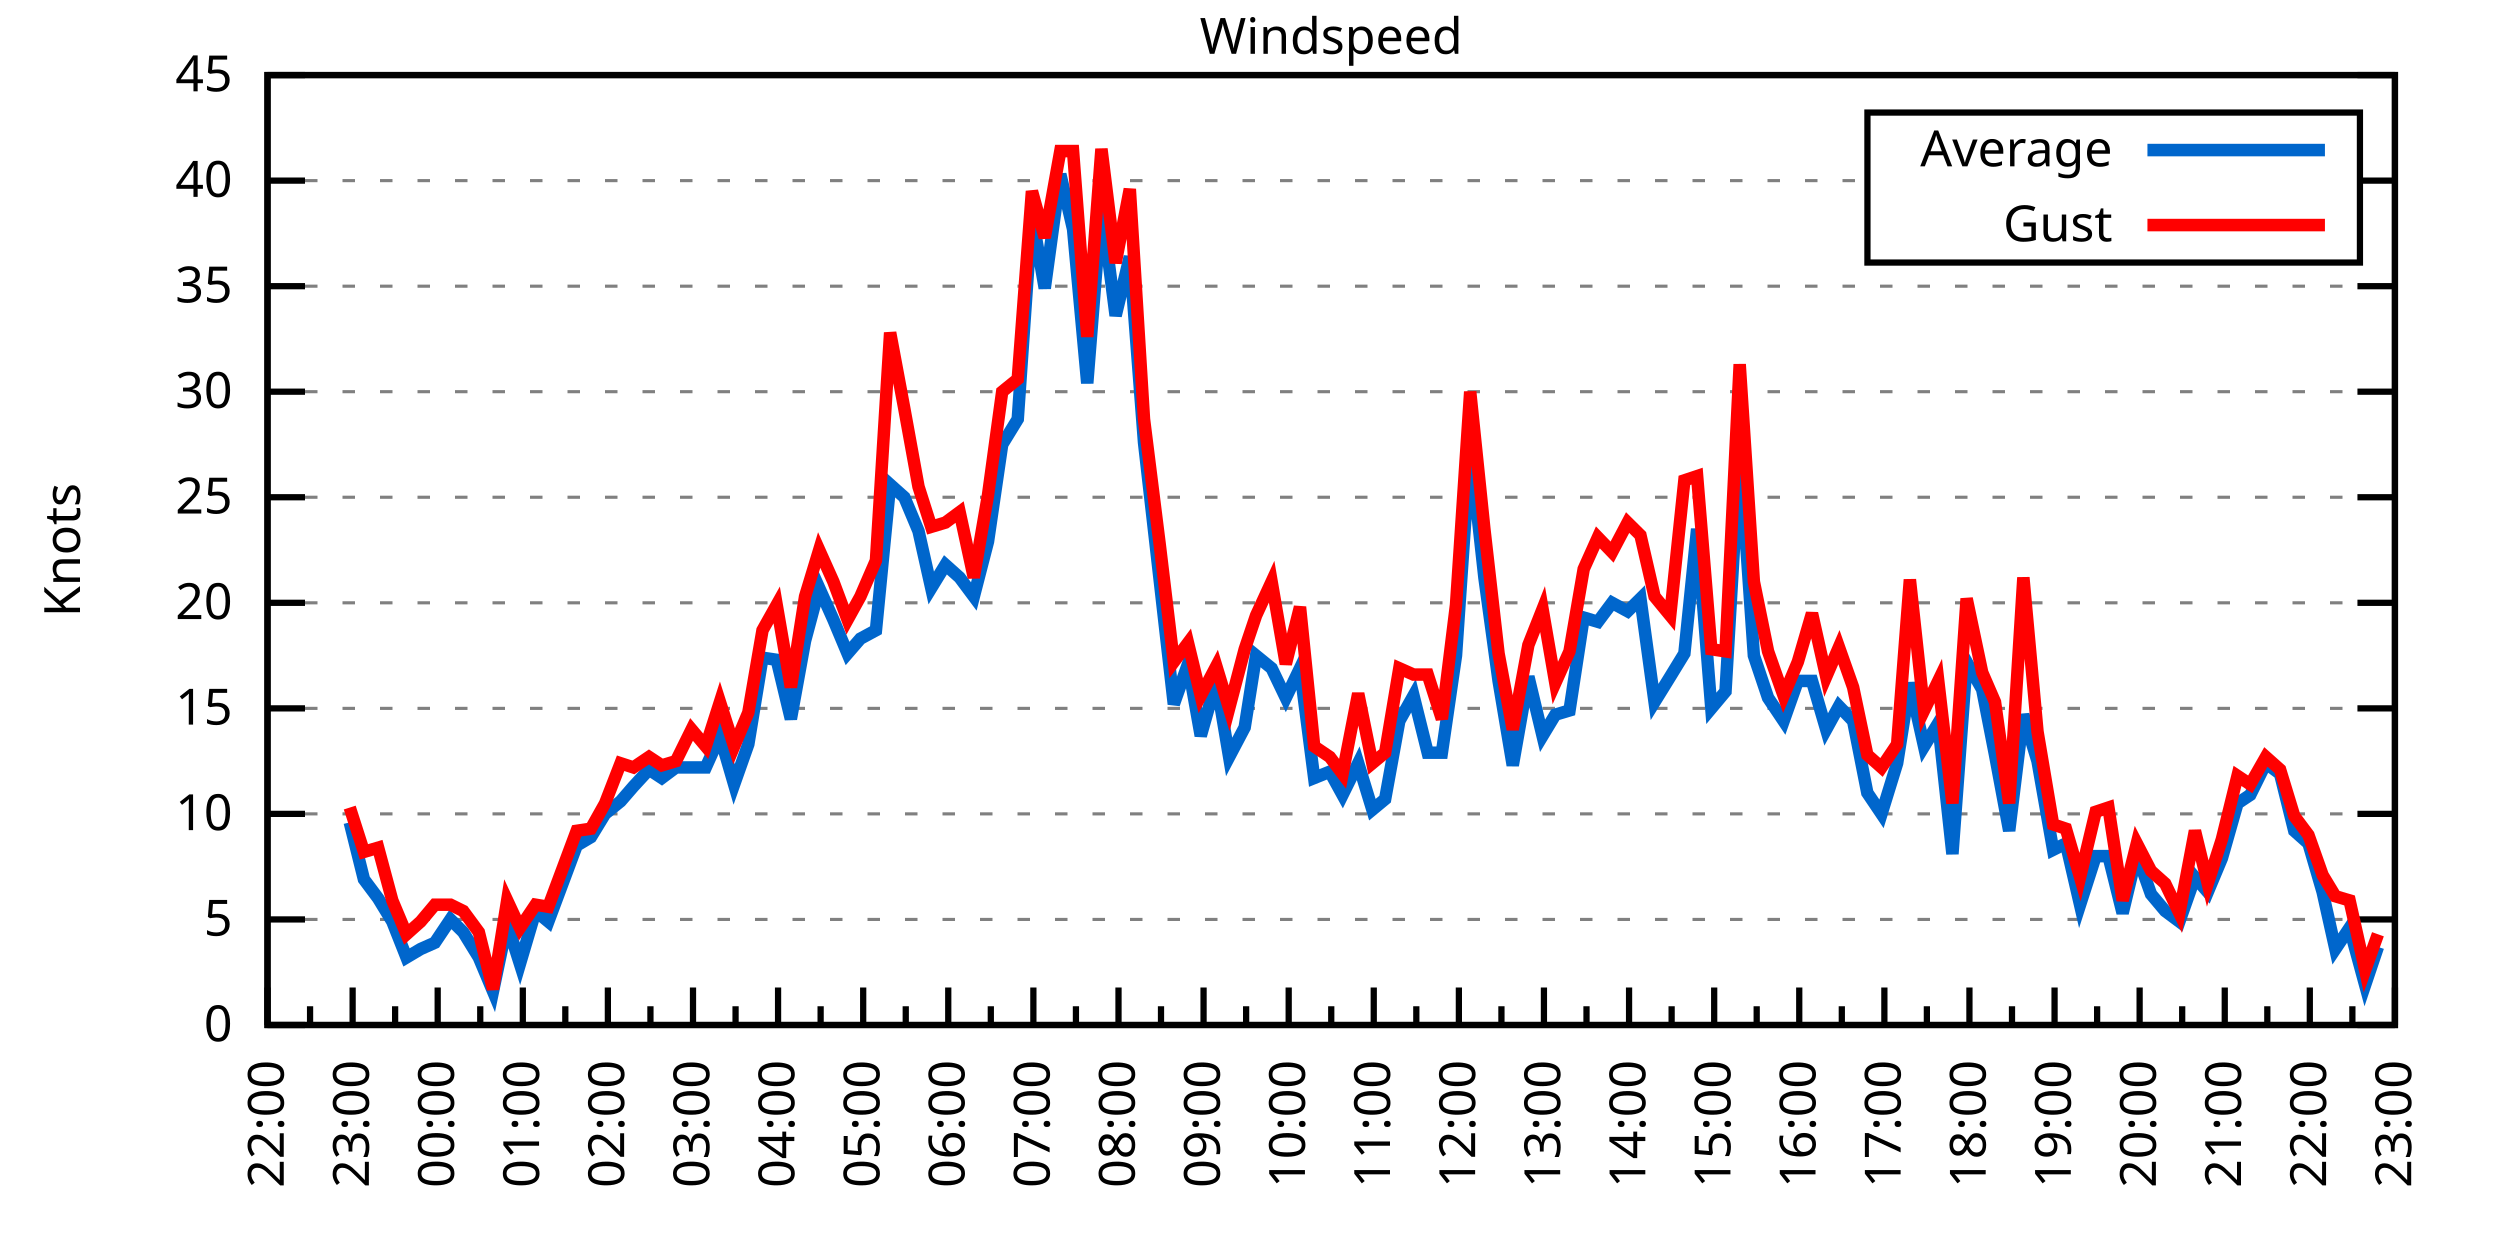
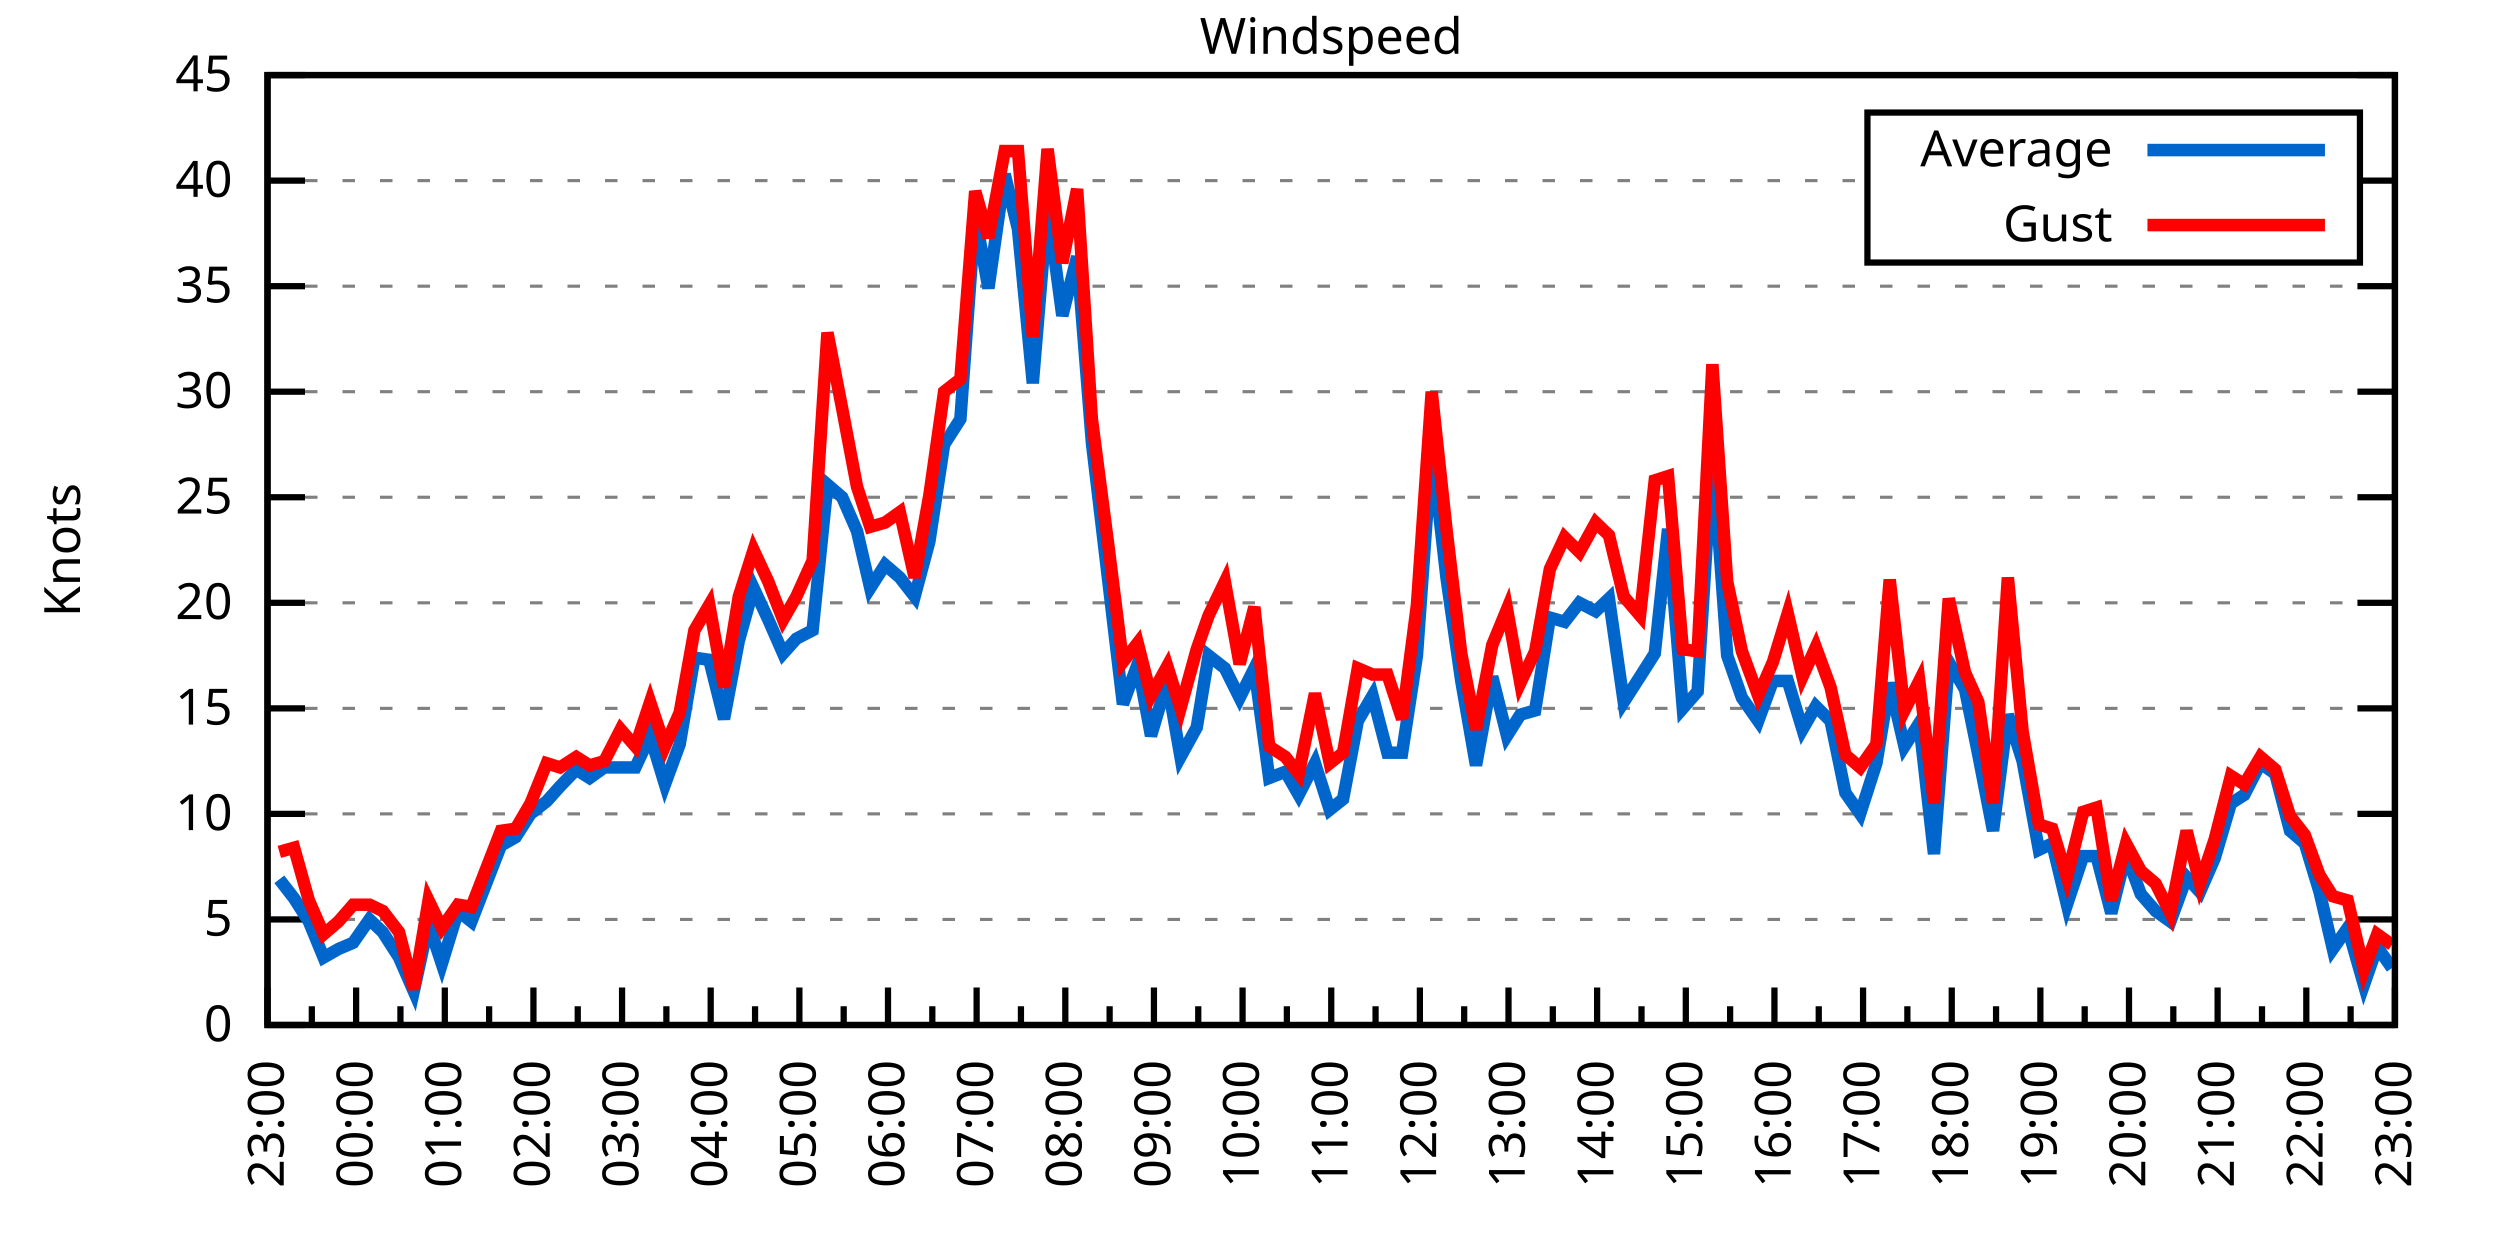
<svg xmlns="http://www.w3.org/2000/svg" xmlns:xlink="http://www.w3.org/1999/xlink" width="400" height="200" viewBox="0 0 400 200">
  <g id="gnuplot_canvas">
    <rect x="0" y="0" width="400" height="200" fill="none" />
    <defs>
      <circle id="gpDot" r="0.5" stroke-width="0.5" stroke="currentColor" />
      <path id="gpPt0" stroke-width="0.333" stroke="currentColor" d="M-1,0 h2 M0,-1 v2" />
      <path id="gpPt1" stroke-width="0.333" stroke="currentColor" d="M-1,-1 L1,1 M1,-1 L-1,1" />
      <path id="gpPt2" stroke-width="0.333" stroke="currentColor" d="M-1,0 L1,0 M0,-1 L0,1 M-1,-1 L1,1 M-1,1 L1,-1" />
      <rect id="gpPt3" stroke-width="0.333" stroke="currentColor" x="-1" y="-1" width="2" height="2" />
      <rect id="gpPt4" stroke-width="0.333" stroke="currentColor" fill="currentColor" x="-1" y="-1" width="2" height="2" />
      <circle id="gpPt5" stroke-width="0.333" stroke="currentColor" cx="0" cy="0" r="1" />
      <use xlink:href="#gpPt5" id="gpPt6" fill="currentColor" stroke="none" />
      <path id="gpPt7" stroke-width="0.333" stroke="currentColor" d="M0,-1.33 L-1.33,0.67 L1.33,0.67 z" />
      <use xlink:href="#gpPt7" id="gpPt8" fill="currentColor" stroke="none" />
      <use xlink:href="#gpPt7" id="gpPt9" stroke="currentColor" transform="rotate(180)" />
      <use xlink:href="#gpPt9" id="gpPt10" fill="currentColor" stroke="none" />
      <use xlink:href="#gpPt3" id="gpPt11" stroke="currentColor" transform="rotate(45)" />
      <use xlink:href="#gpPt11" id="gpPt12" fill="currentColor" stroke="none" />
      <path id="gpPt13" stroke-width="0.333" stroke="currentColor" d="M0,1.330 L1.265,0.411 L0.782,-1.067 L-0.782,-1.076 L-1.265,0.411 z" />
      <use xlink:href="#gpPt13" id="gpPt14" fill="currentColor" stroke="none" />
      <filter id="textbox" filterUnits="objectBoundingBox" x="0" y="0" height="1" width="1">
        <feFlood flood-color="white" flood-opacity="1" result="bgnd" />
        <feComposite in="SourceGraphic" in2="bgnd" operator="atop" />
      </filter>
      <filter id="greybox" filterUnits="objectBoundingBox" x="0" y="0" height="1" width="1">
        <feFlood flood-color="lightgrey" flood-opacity="1" result="grey" />
        <feComposite in="SourceGraphic" in2="grey" operator="atop" />
      </filter>
    </defs>
    <g fill="none" color="white" stroke="currentColor" stroke-width="1.00" stroke-linecap="butt" stroke-linejoin="miter">
</g>
    <g fill="none" color="black" stroke="currentColor" stroke-width="1.00" stroke-linecap="butt" stroke-linejoin="miter">
      <g stroke="none" shape-rendering="crispEdges">
        <polygon fill="rgb(255, 255, 255)" points="42.80,164.00 383.18,164.00 383.18,12.02 42.80,12.02 " />
      </g>
    </g>
    <g fill="none" color="black" stroke="currentColor" stroke-width="1.00" stroke-linecap="butt" stroke-linejoin="miter">
</g>
    <g fill="none" color="black" stroke="black" stroke-width="0.50" stroke-linecap="butt" stroke-linejoin="miter">
</g>
    <g fill="none" color="gray" stroke="currentColor" stroke-width="0.50" stroke-linecap="butt" stroke-linejoin="miter">
      <path stroke="gray" stroke-dasharray="2,4" class="gridline" d="M42.80,164.00 L383.19,164.00  " />
    </g>
    <g fill="none" color="gray" stroke="gray" stroke-width="1.00" stroke-linecap="butt" stroke-linejoin="miter">
</g>
    <g fill="none" color="black" stroke="currentColor" stroke-width="1.00" stroke-linecap="butt" stroke-linejoin="miter">
      <path stroke="black" d="M42.80,164.00 L48.80,164.00 M383.19,164.00 L377.19,164.00  " />
      <g transform="translate(37.20,166.60)" stroke="none" fill="black" font-family="Sans" font-size="8.00" text-anchor="end">
        <text>
          <tspan font-family="Sans"> 0</tspan>
        </text>
      </g>
    </g>
    <g fill="none" color="black" stroke="currentColor" stroke-width="1.00" stroke-linecap="butt" stroke-linejoin="miter">
</g>
    <g fill="none" color="black" stroke="black" stroke-width="0.50" stroke-linecap="butt" stroke-linejoin="miter">
</g>
    <g fill="none" color="gray" stroke="currentColor" stroke-width="0.50" stroke-linecap="butt" stroke-linejoin="miter">
      <path stroke="gray" stroke-dasharray="2,4" class="gridline" d="M42.80,147.11 L383.19,147.11  " />
    </g>
    <g fill="none" color="gray" stroke="gray" stroke-width="1.00" stroke-linecap="butt" stroke-linejoin="miter">
</g>
    <g fill="none" color="black" stroke="currentColor" stroke-width="1.00" stroke-linecap="butt" stroke-linejoin="miter">
      <path stroke="black" d="M42.80,147.11 L48.80,147.11 M383.19,147.11 L377.19,147.11  " />
      <g transform="translate(37.20,149.71)" stroke="none" fill="black" font-family="Sans" font-size="8.00" text-anchor="end">
        <text>
          <tspan font-family="Sans"> 5</tspan>
        </text>
      </g>
    </g>
    <g fill="none" color="black" stroke="currentColor" stroke-width="1.00" stroke-linecap="butt" stroke-linejoin="miter">
</g>
    <g fill="none" color="black" stroke="black" stroke-width="0.50" stroke-linecap="butt" stroke-linejoin="miter">
</g>
    <g fill="none" color="gray" stroke="currentColor" stroke-width="0.50" stroke-linecap="butt" stroke-linejoin="miter">
      <path stroke="gray" stroke-dasharray="2,4" class="gridline" d="M42.80,130.22 L383.19,130.22  " />
    </g>
    <g fill="none" color="gray" stroke="gray" stroke-width="1.00" stroke-linecap="butt" stroke-linejoin="miter">
</g>
    <g fill="none" color="black" stroke="currentColor" stroke-width="1.00" stroke-linecap="butt" stroke-linejoin="miter">
      <path stroke="black" d="M42.80,130.22 L48.80,130.22 M383.19,130.22 L377.19,130.22  " />
      <g transform="translate(37.20,132.82)" stroke="none" fill="black" font-family="Sans" font-size="8.00" text-anchor="end">
        <text>
          <tspan font-family="Sans"> 10</tspan>
        </text>
      </g>
    </g>
    <g fill="none" color="black" stroke="currentColor" stroke-width="1.00" stroke-linecap="butt" stroke-linejoin="miter">
</g>
    <g fill="none" color="black" stroke="black" stroke-width="0.50" stroke-linecap="butt" stroke-linejoin="miter">
</g>
    <g fill="none" color="gray" stroke="currentColor" stroke-width="0.50" stroke-linecap="butt" stroke-linejoin="miter">
      <path stroke="gray" stroke-dasharray="2,4" class="gridline" d="M42.80,113.34 L383.19,113.34  " />
    </g>
    <g fill="none" color="gray" stroke="gray" stroke-width="1.00" stroke-linecap="butt" stroke-linejoin="miter">
</g>
    <g fill="none" color="black" stroke="currentColor" stroke-width="1.00" stroke-linecap="butt" stroke-linejoin="miter">
      <path stroke="black" d="M42.80,113.34 L48.80,113.34 M383.19,113.34 L377.19,113.34  " />
      <g transform="translate(37.20,115.94)" stroke="none" fill="black" font-family="Sans" font-size="8.00" text-anchor="end">
        <text>
          <tspan font-family="Sans"> 15</tspan>
        </text>
      </g>
    </g>
    <g fill="none" color="black" stroke="currentColor" stroke-width="1.00" stroke-linecap="butt" stroke-linejoin="miter">
</g>
    <g fill="none" color="black" stroke="black" stroke-width="0.50" stroke-linecap="butt" stroke-linejoin="miter">
</g>
    <g fill="none" color="gray" stroke="currentColor" stroke-width="0.50" stroke-linecap="butt" stroke-linejoin="miter">
      <path stroke="gray" stroke-dasharray="2,4" class="gridline" d="M42.80,96.45 L383.19,96.45  " />
    </g>
    <g fill="none" color="gray" stroke="gray" stroke-width="1.00" stroke-linecap="butt" stroke-linejoin="miter">
</g>
    <g fill="none" color="black" stroke="currentColor" stroke-width="1.00" stroke-linecap="butt" stroke-linejoin="miter">
      <path stroke="black" d="M42.80,96.45 L48.80,96.45 M383.19,96.45 L377.19,96.45  " />
      <g transform="translate(37.20,99.05)" stroke="none" fill="black" font-family="Sans" font-size="8.00" text-anchor="end">
        <text>
          <tspan font-family="Sans"> 20</tspan>
        </text>
      </g>
    </g>
    <g fill="none" color="black" stroke="currentColor" stroke-width="1.00" stroke-linecap="butt" stroke-linejoin="miter">
</g>
    <g fill="none" color="black" stroke="black" stroke-width="0.50" stroke-linecap="butt" stroke-linejoin="miter">
</g>
    <g fill="none" color="gray" stroke="currentColor" stroke-width="0.50" stroke-linecap="butt" stroke-linejoin="miter">
      <path stroke="gray" stroke-dasharray="2,4" class="gridline" d="M42.80,79.56 L383.19,79.56  " />
    </g>
    <g fill="none" color="gray" stroke="gray" stroke-width="1.00" stroke-linecap="butt" stroke-linejoin="miter">
</g>
    <g fill="none" color="black" stroke="currentColor" stroke-width="1.00" stroke-linecap="butt" stroke-linejoin="miter">
      <path stroke="black" d="M42.80,79.56 L48.80,79.56 M383.19,79.56 L377.19,79.56  " />
      <g transform="translate(37.20,82.16)" stroke="none" fill="black" font-family="Sans" font-size="8.00" text-anchor="end">
        <text>
          <tspan font-family="Sans"> 25</tspan>
        </text>
      </g>
    </g>
    <g fill="none" color="black" stroke="currentColor" stroke-width="1.00" stroke-linecap="butt" stroke-linejoin="miter">
</g>
    <g fill="none" color="black" stroke="black" stroke-width="0.50" stroke-linecap="butt" stroke-linejoin="miter">
</g>
    <g fill="none" color="gray" stroke="currentColor" stroke-width="0.50" stroke-linecap="butt" stroke-linejoin="miter">
      <path stroke="gray" stroke-dasharray="2,4" class="gridline" d="M42.80,62.67 L383.19,62.67  " />
    </g>
    <g fill="none" color="gray" stroke="gray" stroke-width="1.00" stroke-linecap="butt" stroke-linejoin="miter">
</g>
    <g fill="none" color="black" stroke="currentColor" stroke-width="1.00" stroke-linecap="butt" stroke-linejoin="miter">
      <path stroke="black" d="M42.80,62.67 L48.80,62.67 M383.19,62.67 L377.19,62.67  " />
      <g transform="translate(37.20,65.27)" stroke="none" fill="black" font-family="Sans" font-size="8.00" text-anchor="end">
        <text>
          <tspan font-family="Sans"> 30</tspan>
        </text>
      </g>
    </g>
    <g fill="none" color="black" stroke="currentColor" stroke-width="1.00" stroke-linecap="butt" stroke-linejoin="miter">
</g>
    <g fill="none" color="black" stroke="black" stroke-width="0.50" stroke-linecap="butt" stroke-linejoin="miter">
</g>
    <g fill="none" color="gray" stroke="currentColor" stroke-width="0.50" stroke-linecap="butt" stroke-linejoin="miter">
      <path stroke="gray" stroke-dasharray="2,4" class="gridline" d="M42.80,45.79 L383.19,45.79  " />
    </g>
    <g fill="none" color="gray" stroke="gray" stroke-width="1.00" stroke-linecap="butt" stroke-linejoin="miter">
</g>
    <g fill="none" color="black" stroke="currentColor" stroke-width="1.00" stroke-linecap="butt" stroke-linejoin="miter">
      <path stroke="black" d="M42.80,45.79 L48.80,45.79 M383.19,45.79 L377.19,45.79  " />
      <g transform="translate(37.20,48.39)" stroke="none" fill="black" font-family="Sans" font-size="8.00" text-anchor="end">
        <text>
          <tspan font-family="Sans"> 35</tspan>
        </text>
      </g>
    </g>
    <g fill="none" color="black" stroke="currentColor" stroke-width="1.00" stroke-linecap="butt" stroke-linejoin="miter">
</g>
    <g fill="none" color="black" stroke="black" stroke-width="0.50" stroke-linecap="butt" stroke-linejoin="miter">
</g>
    <g fill="none" color="gray" stroke="currentColor" stroke-width="0.50" stroke-linecap="butt" stroke-linejoin="miter">
      <path stroke="gray" stroke-dasharray="2,4" class="gridline" d="M42.80,28.90 L298.79,28.90 M377.59,28.90 L383.19,28.90  " />
    </g>
    <g fill="none" color="gray" stroke="gray" stroke-width="1.00" stroke-linecap="butt" stroke-linejoin="miter">
</g>
    <g fill="none" color="black" stroke="currentColor" stroke-width="1.00" stroke-linecap="butt" stroke-linejoin="miter">
      <path stroke="black" d="M42.80,28.90 L48.80,28.90 M383.19,28.90 L377.19,28.90  " />
      <g transform="translate(37.20,31.50)" stroke="none" fill="black" font-family="Sans" font-size="8.00" text-anchor="end">
        <text>
          <tspan font-family="Sans"> 40</tspan>
        </text>
      </g>
    </g>
    <g fill="none" color="black" stroke="currentColor" stroke-width="1.00" stroke-linecap="butt" stroke-linejoin="miter">
</g>
    <g fill="none" color="black" stroke="black" stroke-width="0.50" stroke-linecap="butt" stroke-linejoin="miter">
</g>
    <g fill="none" color="gray" stroke="currentColor" stroke-width="0.50" stroke-linecap="butt" stroke-linejoin="miter">
      <path stroke="gray" stroke-dasharray="2,4" class="gridline" d="M42.80,12.01 L383.19,12.01  " />
    </g>
    <g fill="none" color="gray" stroke="gray" stroke-width="1.00" stroke-linecap="butt" stroke-linejoin="miter">
</g>
    <g fill="none" color="black" stroke="currentColor" stroke-width="1.00" stroke-linecap="butt" stroke-linejoin="miter">
      <path stroke="black" d="M42.80,12.01 L48.80,12.01 M383.19,12.01 L377.19,12.01  " />
      <g transform="translate(37.20,14.61)" stroke="none" fill="black" font-family="Sans" font-size="8.00" text-anchor="end">
        <text>
          <tspan font-family="Sans"> 45</tspan>
        </text>
      </g>
    </g>
    <g fill="none" color="black" stroke="currentColor" stroke-width="1.00" stroke-linecap="butt" stroke-linejoin="miter">
      <path stroke="black" d="M42.80,164.00 L42.80,158.00  " />
      <g transform="translate(45.40,169.60) rotate(270)" stroke="none" fill="black" font-family="Sans" font-size="8.00" text-anchor="end">
        <text>
+           <tspan font-family="Sans">23:00</tspan>
+         </text>
+       </g>
+     </g>
+     <g fill="none" color="black" stroke="currentColor" stroke-width="1.00" stroke-linecap="butt" stroke-linejoin="miter">
+       <path stroke="black" d="M49.89,164.00 L49.89,161.00 M56.98,164.00 L56.98,158.00  " />
+       <g transform="translate(59.58,169.60) rotate(270)" stroke="none" fill="black" font-family="Sans" font-size="8.00" text-anchor="end">
+         <text>
+           <tspan font-family="Sans">00:00</tspan>
+         </text>
+       </g>
+     </g>
+     <g fill="none" color="black" stroke="currentColor" stroke-width="1.00" stroke-linecap="butt" stroke-linejoin="miter">
+       <path stroke="black" d="M64.07,164.00 L64.07,161.00 M71.17,164.00 L71.17,158.00  " />
+       <g transform="translate(73.77,169.60) rotate(270)" stroke="none" fill="black" font-family="Sans" font-size="8.00" text-anchor="end">
+         <text>
+           <tspan font-family="Sans">01:00</tspan>
+         </text>
+       </g>
+     </g>
+     <g fill="none" color="black" stroke="currentColor" stroke-width="1.00" stroke-linecap="butt" stroke-linejoin="miter">
+       <path stroke="black" d="M78.26,164.00 L78.26,161.00 M85.35,164.00 L85.35,158.00  " />
+       <g transform="translate(87.95,169.60) rotate(270)" stroke="none" fill="black" font-family="Sans" font-size="8.00" text-anchor="end">
+         <text>
+           <tspan font-family="Sans">02:00</tspan>
+         </text>
+       </g>
+     </g>
+     <g fill="none" color="black" stroke="currentColor" stroke-width="1.00" stroke-linecap="butt" stroke-linejoin="miter">
+       <path stroke="black" d="M92.44,164.00 L92.44,161.00 M99.53,164.00 L99.53,158.00  " />
+       <g transform="translate(102.13,169.60) rotate(270)" stroke="none" fill="black" font-family="Sans" font-size="8.00" text-anchor="end">
+         <text>
+           <tspan font-family="Sans">03:00</tspan>
+         </text>
+       </g>
+     </g>
+     <g fill="none" color="black" stroke="currentColor" stroke-width="1.00" stroke-linecap="butt" stroke-linejoin="miter">
+       <path stroke="black" d="M106.62,164.00 L106.62,161.00 M113.71,164.00 L113.71,158.00  " />
+       <g transform="translate(116.31,169.60) rotate(270)" stroke="none" fill="black" font-family="Sans" font-size="8.00" text-anchor="end">
+         <text>
+           <tspan font-family="Sans">04:00</tspan>
+         </text>
+       </g>
+     </g>
+     <g fill="none" color="black" stroke="currentColor" stroke-width="1.00" stroke-linecap="butt" stroke-linejoin="miter">
+       <path stroke="black" d="M120.81,164.00 L120.81,161.00 M127.90,164.00 L127.90,158.00  " />
+       <g transform="translate(130.50,169.60) rotate(270)" stroke="none" fill="black" font-family="Sans" font-size="8.00" text-anchor="end">
+         <text>
+           <tspan font-family="Sans">05:00</tspan>
+         </text>
+       </g>
+     </g>
+     <g fill="none" color="black" stroke="currentColor" stroke-width="1.00" stroke-linecap="butt" stroke-linejoin="miter">
+       <path stroke="black" d="M134.99,164.00 L134.99,161.00 M142.08,164.00 L142.08,158.00  " />
+       <g transform="translate(144.68,169.60) rotate(270)" stroke="none" fill="black" font-family="Sans" font-size="8.00" text-anchor="end">
+         <text>
+           <tspan font-family="Sans">06:00</tspan>
+         </text>
+       </g>
+     </g>
+     <g fill="none" color="black" stroke="currentColor" stroke-width="1.00" stroke-linecap="butt" stroke-linejoin="miter">
+       <path stroke="black" d="M149.17,164.00 L149.17,161.00 M156.26,164.00 L156.26,158.00  " />
+       <g transform="translate(158.86,169.60) rotate(270)" stroke="none" fill="black" font-family="Sans" font-size="8.00" text-anchor="end">
+         <text>
+           <tspan font-family="Sans">07:00</tspan>
+         </text>
+       </g>
+     </g>
+     <g fill="none" color="black" stroke="currentColor" stroke-width="1.00" stroke-linecap="butt" stroke-linejoin="miter">
+       <path stroke="black" d="M163.35,164.00 L163.35,161.00 M170.45,164.00 L170.45,158.00  " />
+       <g transform="translate(173.05,169.60) rotate(270)" stroke="none" fill="black" font-family="Sans" font-size="8.00" text-anchor="end">
+         <text>
+           <tspan font-family="Sans">08:00</tspan>
+         </text>
+       </g>
+     </g>
+     <g fill="none" color="black" stroke="currentColor" stroke-width="1.00" stroke-linecap="butt" stroke-linejoin="miter">
+       <path stroke="black" d="M177.54,164.00 L177.54,161.00 M184.63,164.00 L184.63,158.00  " />
+       <g transform="translate(187.23,169.60) rotate(270)" stroke="none" fill="black" font-family="Sans" font-size="8.00" text-anchor="end">
+         <text>
+           <tspan font-family="Sans">09:00</tspan>
+         </text>
+       </g>
+     </g>
+     <g fill="none" color="black" stroke="currentColor" stroke-width="1.00" stroke-linecap="butt" stroke-linejoin="miter">
+       <path stroke="black" d="M191.72,164.00 L191.72,161.00 M198.81,164.00 L198.81,158.00  " />
+       <g transform="translate(201.41,169.60) rotate(270)" stroke="none" fill="black" font-family="Sans" font-size="8.00" text-anchor="end">
+         <text>
+           <tspan font-family="Sans">10:00</tspan>
+         </text>
+       </g>
+     </g>
+     <g fill="none" color="black" stroke="currentColor" stroke-width="1.00" stroke-linecap="butt" stroke-linejoin="miter">
+       <path stroke="black" d="M205.90,164.00 L205.90,161.00 M213.00,164.00 L213.00,158.00  " />
+       <g transform="translate(215.60,169.60) rotate(270)" stroke="none" fill="black" font-family="Sans" font-size="8.00" text-anchor="end">
+         <text>
+           <tspan font-family="Sans">11:00</tspan>
+         </text>
+       </g>
+     </g>
+     <g fill="none" color="black" stroke="currentColor" stroke-width="1.00" stroke-linecap="butt" stroke-linejoin="miter">
+       <path stroke="black" d="M220.09,164.00 L220.09,161.00 M227.18,164.00 L227.18,158.00  " />
+       <g transform="translate(229.78,169.60) rotate(270)" stroke="none" fill="black" font-family="Sans" font-size="8.00" text-anchor="end">
+         <text>
+           <tspan font-family="Sans">12:00</tspan>
+         </text>
+       </g>
+     </g>
+     <g fill="none" color="black" stroke="currentColor" stroke-width="1.00" stroke-linecap="butt" stroke-linejoin="miter">
+       <path stroke="black" d="M234.27,164.00 L234.27,161.00 M241.36,164.00 L241.36,158.00  " />
+       <g transform="translate(243.96,169.60) rotate(270)" stroke="none" fill="black" font-family="Sans" font-size="8.00" text-anchor="end">
+         <text>
+           <tspan font-family="Sans">13:00</tspan>
+         </text>
+       </g>
+     </g>
+     <g fill="none" color="black" stroke="currentColor" stroke-width="1.00" stroke-linecap="butt" stroke-linejoin="miter">
+       <path stroke="black" d="M248.45,164.00 L248.45,161.00 M255.54,164.00 L255.54,158.00  " />
+       <g transform="translate(258.14,169.60) rotate(270)" stroke="none" fill="black" font-family="Sans" font-size="8.00" text-anchor="end">
+         <text>
+           <tspan font-family="Sans">14:00</tspan>
+         </text>
+       </g>
+     </g>
+     <g fill="none" color="black" stroke="currentColor" stroke-width="1.00" stroke-linecap="butt" stroke-linejoin="miter">
+       <path stroke="black" d="M262.64,164.00 L262.64,161.00 M269.73,164.00 L269.73,158.00  " />
+       <g transform="translate(272.33,169.60) rotate(270)" stroke="none" fill="black" font-family="Sans" font-size="8.00" text-anchor="end">
+         <text>
+           <tspan font-family="Sans">15:00</tspan>
+         </text>
+       </g>
+     </g>
+     <g fill="none" color="black" stroke="currentColor" stroke-width="1.00" stroke-linecap="butt" stroke-linejoin="miter">
+       <path stroke="black" d="M276.82,164.00 L276.82,161.00 M283.91,164.00 L283.91,158.00  " />
+       <g transform="translate(286.51,169.60) rotate(270)" stroke="none" fill="black" font-family="Sans" font-size="8.00" text-anchor="end">
+         <text>
+           <tspan font-family="Sans">16:00</tspan>
+         </text>
+       </g>
+     </g>
+     <g fill="none" color="black" stroke="currentColor" stroke-width="1.00" stroke-linecap="butt" stroke-linejoin="miter">
+       <path stroke="black" d="M291.00,164.00 L291.00,161.00 M298.09,164.00 L298.09,158.00  " />
+       <g transform="translate(300.69,169.60) rotate(270)" stroke="none" fill="black" font-family="Sans" font-size="8.00" text-anchor="end">
+         <text>
+           <tspan font-family="Sans">17:00</tspan>
+         </text>
+       </g>
+     </g>
+     <g fill="none" color="black" stroke="currentColor" stroke-width="1.00" stroke-linecap="butt" stroke-linejoin="miter">
+       <path stroke="black" d="M305.18,164.00 L305.18,161.00 M312.28,164.00 L312.28,158.00  " />
+       <g transform="translate(314.88,169.60) rotate(270)" stroke="none" fill="black" font-family="Sans" font-size="8.00" text-anchor="end">
+         <text>
+           <tspan font-family="Sans">18:00</tspan>
+         </text>
+       </g>
+     </g>
+     <g fill="none" color="black" stroke="currentColor" stroke-width="1.00" stroke-linecap="butt" stroke-linejoin="miter">
+       <path stroke="black" d="M319.37,164.00 L319.37,161.00 M326.46,164.00 L326.46,158.00  " />
+       <g transform="translate(329.06,169.60) rotate(270)" stroke="none" fill="black" font-family="Sans" font-size="8.00" text-anchor="end">
+         <text>
+           <tspan font-family="Sans">19:00</tspan>
+         </text>
+       </g>
+     </g>
+     <g fill="none" color="black" stroke="currentColor" stroke-width="1.00" stroke-linecap="butt" stroke-linejoin="miter">
+       <path stroke="black" d="M333.55,164.00 L333.55,161.00 M340.64,164.00 L340.64,158.00  " />
+       <g transform="translate(343.24,169.60) rotate(270)" stroke="none" fill="black" font-family="Sans" font-size="8.00" text-anchor="end">
+         <text>
+           <tspan font-family="Sans">20:00</tspan>
+         </text>
+       </g>
+     </g>
+     <g fill="none" color="black" stroke="currentColor" stroke-width="1.00" stroke-linecap="butt" stroke-linejoin="miter">
+       <path stroke="black" d="M347.73,164.00 L347.73,161.00 M354.82,164.00 L354.82,158.00  " />
+       <g transform="translate(357.42,169.60) rotate(270)" stroke="none" fill="black" font-family="Sans" font-size="8.00" text-anchor="end">
+         <text>
+           <tspan font-family="Sans">21:00</tspan>
+         </text>
+       </g>
+     </g>
+     <g fill="none" color="black" stroke="currentColor" stroke-width="1.00" stroke-linecap="butt" stroke-linejoin="miter">
+       <path stroke="black" d="M361.92,164.00 L361.92,161.00 M369.01,164.00 L369.01,158.00  " />
+       <g transform="translate(371.61,169.60) rotate(270)" stroke="none" fill="black" font-family="Sans" font-size="8.00" text-anchor="end">
+         <text>
          <tspan font-family="Sans">22:00</tspan>
        </text>
      </g>
    </g>
    <g fill="none" color="black" stroke="currentColor" stroke-width="1.00" stroke-linecap="butt" stroke-linejoin="miter">
-       <path stroke="black" d="M49.61,164.00 L49.61,161.00 M56.42,164.00 L56.42,158.00  " />
-       <g transform="translate(59.02,169.60) rotate(270)" stroke="none" fill="black" font-family="Sans" font-size="8.00" text-anchor="end">
-         <text>
-           <tspan font-family="Sans">23:00</tspan>
-         </text>
-       </g>
-     </g>
-     <g fill="none" color="black" stroke="currentColor" stroke-width="1.00" stroke-linecap="butt" stroke-linejoin="miter">
-       <path stroke="black" d="M63.22,164.00 L63.22,161.00 M70.03,164.00 L70.03,158.00  " />
-       <g transform="translate(72.63,169.60) rotate(270)" stroke="none" fill="black" font-family="Sans" font-size="8.00" text-anchor="end">
-         <text>
-           <tspan font-family="Sans">00:00</tspan>
-         </text>
-       </g>
-     </g>
-     <g fill="none" color="black" stroke="currentColor" stroke-width="1.00" stroke-linecap="butt" stroke-linejoin="miter">
-       <path stroke="black" d="M76.84,164.00 L76.84,161.00 M83.65,164.00 L83.65,158.00  " />
-       <g transform="translate(86.25,169.60) rotate(270)" stroke="none" fill="black" font-family="Sans" font-size="8.00" text-anchor="end">
-         <text>
-           <tspan font-family="Sans">01:00</tspan>
-         </text>
-       </g>
-     </g>
-     <g fill="none" color="black" stroke="currentColor" stroke-width="1.00" stroke-linecap="butt" stroke-linejoin="miter">
-       <path stroke="black" d="M90.45,164.00 L90.45,161.00 M97.26,164.00 L97.26,158.00  " />
-       <g transform="translate(99.86,169.60) rotate(270)" stroke="none" fill="black" font-family="Sans" font-size="8.00" text-anchor="end">
-         <text>
-           <tspan font-family="Sans">02:00</tspan>
-         </text>
-       </g>
-     </g>
-     <g fill="none" color="black" stroke="currentColor" stroke-width="1.00" stroke-linecap="butt" stroke-linejoin="miter">
-       <path stroke="black" d="M104.07,164.00 L104.07,161.00 M110.88,164.00 L110.88,158.00  " />
-       <g transform="translate(113.48,169.60) rotate(270)" stroke="none" fill="black" font-family="Sans" font-size="8.00" text-anchor="end">
-         <text>
-           <tspan font-family="Sans">03:00</tspan>
-         </text>
-       </g>
-     </g>
-     <g fill="none" color="black" stroke="currentColor" stroke-width="1.00" stroke-linecap="butt" stroke-linejoin="miter">
-       <path stroke="black" d="M117.69,164.00 L117.69,161.00 M124.49,164.00 L124.49,158.00  " />
-       <g transform="translate(127.09,169.60) rotate(270)" stroke="none" fill="black" font-family="Sans" font-size="8.00" text-anchor="end">
-         <text>
-           <tspan font-family="Sans">04:00</tspan>
-         </text>
-       </g>
-     </g>
-     <g fill="none" color="black" stroke="currentColor" stroke-width="1.00" stroke-linecap="butt" stroke-linejoin="miter">
-       <path stroke="black" d="M131.30,164.00 L131.30,161.00 M138.11,164.00 L138.11,158.00  " />
-       <g transform="translate(140.71,169.60) rotate(270)" stroke="none" fill="black" font-family="Sans" font-size="8.00" text-anchor="end">
-         <text>
-           <tspan font-family="Sans">05:00</tspan>
-         </text>
-       </g>
-     </g>
-     <g fill="none" color="black" stroke="currentColor" stroke-width="1.00" stroke-linecap="butt" stroke-linejoin="miter">
-       <path stroke="black" d="M144.92,164.00 L144.92,161.00 M151.72,164.00 L151.72,158.00  " />
-       <g transform="translate(154.32,169.60) rotate(270)" stroke="none" fill="black" font-family="Sans" font-size="8.00" text-anchor="end">
-         <text>
-           <tspan font-family="Sans">06:00</tspan>
-         </text>
-       </g>
-     </g>
-     <g fill="none" color="black" stroke="currentColor" stroke-width="1.00" stroke-linecap="butt" stroke-linejoin="miter">
-       <path stroke="black" d="M158.53,164.00 L158.53,161.00 M165.34,164.00 L165.34,158.00  " />
-       <g transform="translate(167.94,169.60) rotate(270)" stroke="none" fill="black" font-family="Sans" font-size="8.00" text-anchor="end">
-         <text>
-           <tspan font-family="Sans">07:00</tspan>
-         </text>
-       </g>
-     </g>
-     <g fill="none" color="black" stroke="currentColor" stroke-width="1.00" stroke-linecap="butt" stroke-linejoin="miter">
-       <path stroke="black" d="M172.15,164.00 L172.15,161.00 M178.96,164.00 L178.96,158.00  " />
-       <g transform="translate(181.56,169.60) rotate(270)" stroke="none" fill="black" font-family="Sans" font-size="8.00" text-anchor="end">
-         <text>
-           <tspan font-family="Sans">08:00</tspan>
-         </text>
-       </g>
-     </g>
-     <g fill="none" color="black" stroke="currentColor" stroke-width="1.00" stroke-linecap="butt" stroke-linejoin="miter">
-       <path stroke="black" d="M185.76,164.00 L185.76,161.00 M192.57,164.00 L192.57,158.00  " />
-       <g transform="translate(195.17,169.60) rotate(270)" stroke="none" fill="black" font-family="Sans" font-size="8.00" text-anchor="end">
-         <text>
-           <tspan font-family="Sans">09:00</tspan>
-         </text>
-       </g>
-     </g>
-     <g fill="none" color="black" stroke="currentColor" stroke-width="1.00" stroke-linecap="butt" stroke-linejoin="miter">
-       <path stroke="black" d="M199.38,164.00 L199.38,161.00 M206.19,164.00 L206.19,158.00  " />
-       <g transform="translate(208.79,169.60) rotate(270)" stroke="none" fill="black" font-family="Sans" font-size="8.00" text-anchor="end">
-         <text>
-           <tspan font-family="Sans">10:00</tspan>
-         </text>
-       </g>
-     </g>
-     <g fill="none" color="black" stroke="currentColor" stroke-width="1.00" stroke-linecap="butt" stroke-linejoin="miter">
-       <path stroke="black" d="M213.00,164.00 L213.00,161.00 M219.80,164.00 L219.80,158.00  " />
-       <g transform="translate(222.40,169.60) rotate(270)" stroke="none" fill="black" font-family="Sans" font-size="8.00" text-anchor="end">
-         <text>
-           <tspan font-family="Sans">11:00</tspan>
-         </text>
-       </g>
-     </g>
-     <g fill="none" color="black" stroke="currentColor" stroke-width="1.00" stroke-linecap="butt" stroke-linejoin="miter">
-       <path stroke="black" d="M226.61,164.00 L226.61,161.00 M233.42,164.00 L233.42,158.00  " />
-       <g transform="translate(236.02,169.60) rotate(270)" stroke="none" fill="black" font-family="Sans" font-size="8.00" text-anchor="end">
-         <text>
-           <tspan font-family="Sans">12:00</tspan>
-         </text>
-       </g>
-     </g>
-     <g fill="none" color="black" stroke="currentColor" stroke-width="1.00" stroke-linecap="butt" stroke-linejoin="miter">
-       <path stroke="black" d="M240.23,164.00 L240.23,161.00 M247.03,164.00 L247.03,158.00  " />
-       <g transform="translate(249.63,169.60) rotate(270)" stroke="none" fill="black" font-family="Sans" font-size="8.00" text-anchor="end">
-         <text>
-           <tspan font-family="Sans">13:00</tspan>
-         </text>
-       </g>
-     </g>
-     <g fill="none" color="black" stroke="currentColor" stroke-width="1.00" stroke-linecap="butt" stroke-linejoin="miter">
-       <path stroke="black" d="M253.84,164.00 L253.84,161.00 M260.65,164.00 L260.65,158.00  " />
-       <g transform="translate(263.25,169.60) rotate(270)" stroke="none" fill="black" font-family="Sans" font-size="8.00" text-anchor="end">
-         <text>
-           <tspan font-family="Sans">14:00</tspan>
-         </text>
-       </g>
-     </g>
-     <g fill="none" color="black" stroke="currentColor" stroke-width="1.00" stroke-linecap="butt" stroke-linejoin="miter">
-       <path stroke="black" d="M267.46,164.00 L267.46,161.00 M274.27,164.00 L274.27,158.00  " />
-       <g transform="translate(276.87,169.60) rotate(270)" stroke="none" fill="black" font-family="Sans" font-size="8.00" text-anchor="end">
-         <text>
-           <tspan font-family="Sans">15:00</tspan>
-         </text>
-       </g>
-     </g>
-     <g fill="none" color="black" stroke="currentColor" stroke-width="1.00" stroke-linecap="butt" stroke-linejoin="miter">
-       <path stroke="black" d="M281.07,164.00 L281.07,161.00 M287.88,164.00 L287.88,158.00  " />
-       <g transform="translate(290.48,169.60) rotate(270)" stroke="none" fill="black" font-family="Sans" font-size="8.00" text-anchor="end">
-         <text>
-           <tspan font-family="Sans">16:00</tspan>
-         </text>
-       </g>
-     </g>
-     <g fill="none" color="black" stroke="currentColor" stroke-width="1.00" stroke-linecap="butt" stroke-linejoin="miter">
-       <path stroke="black" d="M294.69,164.00 L294.69,161.00 M301.50,164.00 L301.50,158.00  " />
-       <g transform="translate(304.10,169.60) rotate(270)" stroke="none" fill="black" font-family="Sans" font-size="8.00" text-anchor="end">
-         <text>
-           <tspan font-family="Sans">17:00</tspan>
-         </text>
-       </g>
-     </g>
-     <g fill="none" color="black" stroke="currentColor" stroke-width="1.00" stroke-linecap="butt" stroke-linejoin="miter">
-       <path stroke="black" d="M308.30,164.00 L308.30,161.00 M315.11,164.00 L315.11,158.00  " />
-       <g transform="translate(317.71,169.60) rotate(270)" stroke="none" fill="black" font-family="Sans" font-size="8.00" text-anchor="end">
-         <text>
-           <tspan font-family="Sans">18:00</tspan>
-         </text>
-       </g>
-     </g>
-     <g fill="none" color="black" stroke="currentColor" stroke-width="1.00" stroke-linecap="butt" stroke-linejoin="miter">
-       <path stroke="black" d="M321.92,164.00 L321.92,161.00 M328.73,164.00 L328.73,158.00  " />
-       <g transform="translate(331.33,169.60) rotate(270)" stroke="none" fill="black" font-family="Sans" font-size="8.00" text-anchor="end">
-         <text>
-           <tspan font-family="Sans">19:00</tspan>
-         </text>
-       </g>
-     </g>
-     <g fill="none" color="black" stroke="currentColor" stroke-width="1.00" stroke-linecap="butt" stroke-linejoin="miter">
-       <path stroke="black" d="M335.54,164.00 L335.54,161.00 M342.34,164.00 L342.34,158.00  " />
-       <g transform="translate(344.94,169.60) rotate(270)" stroke="none" fill="black" font-family="Sans" font-size="8.00" text-anchor="end">
-         <text>
-           <tspan font-family="Sans">20:00</tspan>
-         </text>
-       </g>
-     </g>
-     <g fill="none" color="black" stroke="currentColor" stroke-width="1.00" stroke-linecap="butt" stroke-linejoin="miter">
-       <path stroke="black" d="M349.15,164.00 L349.15,161.00 M355.96,164.00 L355.96,158.00  " />
-       <g transform="translate(358.56,169.60) rotate(270)" stroke="none" fill="black" font-family="Sans" font-size="8.00" text-anchor="end">
-         <text>
-           <tspan font-family="Sans">21:00</tspan>
-         </text>
-       </g>
-     </g>
-     <g fill="none" color="black" stroke="currentColor" stroke-width="1.00" stroke-linecap="butt" stroke-linejoin="miter">
-       <path stroke="black" d="M362.77,164.00 L362.77,161.00 M369.57,164.00 L369.57,158.00  " />
-       <g transform="translate(372.17,169.60) rotate(270)" stroke="none" fill="black" font-family="Sans" font-size="8.00" text-anchor="end">
-         <text>
-           <tspan font-family="Sans">22:00</tspan>
-         </text>
-       </g>
-     </g>
-     <g fill="none" color="black" stroke="currentColor" stroke-width="1.00" stroke-linecap="butt" stroke-linejoin="miter">
-       <path stroke="black" d="M376.38,164.00 L376.38,161.00 M383.19,164.00 L383.19,158.00  " />
+       <path stroke="black" d="M376.10,164.00 L376.10,161.00 M383.19,164.00 L383.19,158.00  " />
      <g transform="translate(385.79,169.60) rotate(270)" stroke="none" fill="black" font-family="Sans" font-size="8.00" text-anchor="end">
        <text>
          <tspan font-family="Sans">23:00</tspan>
        </text>
      </g>
    </g>
    <g fill="none" color="black" stroke="currentColor" stroke-width="1.00" stroke-linecap="butt" stroke-linejoin="miter">
</g>
    <g fill="none" color="black" stroke="currentColor" stroke-width="1.00" stroke-linecap="butt" stroke-linejoin="miter">
      <path stroke="black" d="M42.80,12.01 L42.80,164.00 L383.19,164.00 L383.19,12.01 L42.80,12.01 Z  " />
    </g>
    <g fill="none" color="black" stroke="currentColor" stroke-width="1.00" stroke-linecap="butt" stroke-linejoin="miter">
      <g transform="translate(12.80,88.01) rotate(270)" stroke="none" fill="black" font-family="Sans" font-size="8.00" text-anchor="middle">
        <text>
          <tspan font-family="Sans">Knots</tspan>
        </text>
      </g>
    </g>
    <g fill="none" color="black" stroke="currentColor" stroke-width="1.00" stroke-linecap="butt" stroke-linejoin="miter">
</g>
    <g fill="none" color="black" stroke="currentColor" stroke-width="1.00" stroke-linecap="butt" stroke-linejoin="miter">
      <path stroke="black" d="M298.79,42.01 L298.79,18.01 L377.59,18.01 L377.59,42.01 L298.79,42.01 Z  " />
    </g>
    <g id="Windspeed_plot_1">
      <g fill="none" color="white" stroke="black" stroke-width="2.00" stroke-linecap="butt" stroke-linejoin="miter">
</g>
      <g fill="none" color="black" stroke="currentColor" stroke-width="2.00" stroke-linecap="butt" stroke-linejoin="miter">
        <g transform="translate(337.99,26.61)" stroke="none" fill="black" font-family="Sans" font-size="8.00" text-anchor="end">
          <text>
            <tspan font-family="Sans">Average</tspan>
          </text>
        </g>
      </g>
      <g fill="none" color="black" stroke="currentColor" stroke-width="2.00" stroke-linecap="butt" stroke-linejoin="miter">
-         <path stroke="rgb(  0, 102, 204)" d="M343.59,24.01 L371.99,24.01 M55.96,131.58 L58.23,140.69 L60.50,143.73 L62.77,147.45 L65.04,153.19 L67.31,151.84   L69.58,150.83 L72.07,147.11 L74.12,149.14 L76.61,153.19 L78.88,158.60 L81.15,147.79 L83.19,154.21 L85.69,145.76   L87.73,147.45 L92.27,135.29 L94.54,133.94 L96.81,130.22 L99.30,128.20 L101.35,125.83 L103.84,123.13 L105.89,124.48   L108.15,122.79 L110.65,122.79 L112.92,122.79 L115.19,117.73 L117.46,125.50 L119.73,119.08 L122.00,105.23 L124.27,105.57   L126.54,115.03 L128.81,102.53 L131.07,94.08 L133.34,99.15 L135.61,104.56 L137.66,102.19 L140.15,100.84 L142.42,77.53   L144.69,79.56 L146.96,84.97 L149.00,94.08 L151.27,90.37 L153.54,92.40 L155.81,95.44 L158.08,86.65 L160.35,71.12   L162.84,67.06 L165.11,34.30 L167.16,46.12 L169.65,27.88 L171.69,36.67 L173.96,61.32 L176.23,32.95 L178.50,50.51   L180.77,41.06 L183.04,70.78 L185.54,92.73 L187.81,112.66 L190.08,106.24 L192.12,117.73 L194.61,108.95 L196.66,121.11   L199.15,116.38 L200.97,104.89 L203.46,106.92 L205.73,111.65 L208.00,106.92 L210.27,124.48 L212.77,123.47 L214.81,127.18   L217.31,122.12 L219.58,129.55 L221.62,127.86 L223.89,115.36 L226.16,111.31 L228.43,120.43 L230.70,120.43 L232.96,104.89   L235.23,71.79 L237.50,92.40 L239.77,108.95 L242.04,122.46 L244.54,108.27 L246.81,117.73 L248.85,114.35 L251.12,113.67   L253.39,98.81 L255.66,99.49 L257.93,96.45 L260.42,97.80 L262.47,95.77 L264.73,112.32 L267.23,108.27 L269.50,104.56   L271.54,84.63 L273.81,113.34 L276.08,110.63 L278.35,72.13 L280.62,104.89 L282.89,111.65 L285.38,115.36 L287.65,108.95   L289.92,108.95 L292.19,116.71 L294.23,113.00 L296.50,115.36 L298.77,126.85 L301.04,130.22 L303.54,122.12 L305.58,109.28   L307.85,119.42 L310.12,115.70 L312.39,136.64 L314.66,105.91 L317.15,110.30 L319.20,120.77 L321.47,132.93 L323.74,114.35   L326.00,121.78 L328.50,135.97 L330.54,134.95 L332.81,144.75 L335.31,136.98 L337.35,136.98 L339.62,146.10 L341.89,136.64   L344.16,143.06 L346.43,145.76 L348.70,147.45 L351.19,140.36 L353.24,142.72 L355.50,137.32 L358.00,128.54 L360.04,127.18   L362.54,122.12 L364.81,123.81 L367.08,132.93 L369.35,134.95 L371.62,142.72 L373.66,151.84 L375.93,148.46 L378.42,157.58   L380.47,151.50  " />
+         <path stroke="rgb(  0, 102, 204)" d="M343.59,24.01 L371.99,24.01 M44.69,140.69 L47.05,143.73 L49.42,147.45 L51.78,153.19 L54.15,151.84 L56.51,150.83   L59.11,147.11 L61.24,149.14 L63.84,153.19 L66.20,158.60 L68.57,147.79 L70.69,154.21 L73.29,145.76 L75.42,147.45   L80.15,135.29 L82.51,133.94 L84.88,130.22 L87.48,128.20 L89.60,125.83 L92.20,123.13 L94.33,124.48 L96.70,122.79   L99.30,122.79 L101.66,122.79 L104.02,117.73 L106.39,125.50 L108.75,119.08 L111.11,105.23 L113.48,105.57 L115.84,115.03   L118.21,102.53 L120.57,94.08 L122.93,99.15 L125.30,104.56 L127.42,102.19 L130.02,100.84 L132.39,77.53 L134.75,79.56   L137.12,84.97 L139.24,94.08 L141.61,90.37 L143.97,92.40 L146.34,95.44 L148.70,86.65 L151.06,71.12 L153.66,67.06   L156.03,34.30 L158.15,46.12 L160.75,27.88 L162.88,36.67 L165.25,61.32 L167.61,32.95 L169.97,50.51 L172.34,41.06   L174.70,70.78 L177.30,92.73 L179.67,112.66 L182.03,106.24 L184.16,117.73 L186.76,108.95 L188.88,121.11 L191.48,116.38   L193.38,104.89 L195.98,106.92 L198.34,111.65 L200.70,106.92 L203.07,124.48 L205.67,123.47 L207.79,127.18 L210.39,122.12   L212.76,129.55 L214.89,127.86 L217.25,115.36 L219.61,111.31 L221.98,120.43 L224.34,120.43 L226.71,104.89 L229.07,71.79   L231.43,92.40 L233.80,108.95 L236.16,122.46 L238.76,108.27 L241.12,117.73 L243.25,114.35 L245.62,113.67 L247.98,98.81   L250.34,99.49 L252.71,96.45 L255.31,97.80 L257.43,95.77 L259.80,112.32 L262.40,108.27 L264.76,104.56 L266.89,84.63   L269.25,113.34 L271.62,110.63 L273.98,72.13 L276.35,104.89 L278.71,111.65 L281.31,115.36 L283.67,108.95 L286.04,108.95   L288.40,116.71 L290.53,113.00 L292.89,115.36 L295.26,126.85 L297.62,130.22 L300.22,122.12 L302.35,109.28 L304.71,119.42   L307.08,115.70 L309.44,136.64 L311.80,105.91 L314.40,110.30 L316.53,120.77 L318.89,132.93 L321.26,114.35 L323.62,121.78   L326.22,135.97 L328.35,134.95 L330.71,144.75 L333.31,136.98 L335.44,136.98 L337.80,146.10 L340.17,136.64 L342.53,143.06   L344.90,145.76 L347.26,147.45 L349.86,140.36 L351.99,142.72 L354.35,137.32 L356.95,128.54 L359.08,127.18 L361.68,122.12   L364.04,123.81 L366.41,132.93 L368.77,134.95 L371.13,142.72 L373.26,151.84 L375.63,148.46 L378.23,157.58 L380.35,151.50   L382.72,154.88  " />
      </g>
    </g>
    <g id="Windspeed_plot_2">
      <g fill="none" color="black" stroke="currentColor" stroke-width="2.00" stroke-linecap="butt" stroke-linejoin="miter">
        <g transform="translate(337.99,38.61)" stroke="none" fill="black" font-family="Sans" font-size="8.00" text-anchor="end">
          <text>
            <tspan font-family="Sans">Gust</tspan>
          </text>
        </g>
      </g>
      <g fill="none" color="black" stroke="currentColor" stroke-width="2.00" stroke-linecap="butt" stroke-linejoin="miter">
-         <path stroke="rgb(255,   0,   0)" d="M343.59,36.01 L371.99,36.01 M55.96,129.21 L58.23,136.30 L60.50,135.63 L62.77,144.07 L65.04,149.48 L67.31,147.45   L69.58,144.75 L72.07,144.75 L74.12,145.76 L76.61,149.14 L78.88,158.26 L81.15,144.07 L83.19,148.46 L85.69,144.75   L87.73,145.09 L92.27,132.93 L94.54,132.59 L96.81,128.54 L99.30,122.12 L101.35,122.79 L103.84,121.11 L105.89,122.46   L108.15,121.78 L110.65,116.71 L112.92,119.42 L115.19,112.32 L117.46,119.42 L119.73,114.01 L122.00,100.84 L124.27,96.79   L126.54,109.96 L128.81,95.44 L131.07,88.00 L133.34,93.07 L135.61,99.15 L137.66,95.44 L140.15,89.69 L142.42,53.22   L144.69,65.38 L146.96,77.87 L149.00,84.29 L151.27,83.61 L153.54,81.93 L155.81,92.40 L158.08,79.22 L160.35,62.67   L162.84,60.65 L165.11,30.59 L167.16,38.02 L169.65,24.17 L171.69,24.17 L173.96,53.89 L176.23,23.83 L178.50,42.07   L180.77,30.25 L183.04,67.06 L185.54,86.99 L187.81,105.91 L190.08,102.87 L192.12,111.31 L194.61,106.58 L196.66,113.34   L199.15,103.88 L200.97,98.48 L203.46,93.07 L205.73,106.24 L208.00,97.12 L210.27,119.42 L212.77,121.11 L214.81,123.81   L217.31,110.97 L219.58,122.12 L221.62,120.43 L223.89,106.92 L226.16,107.93 L228.43,107.93 L230.70,115.03 L232.96,96.79   L235.23,62.67 L237.50,84.63 L239.77,104.56 L242.04,116.71 L244.54,103.20 L246.81,97.46 L248.85,109.28 L251.12,104.22   L253.39,91.04 L255.66,85.98 L257.93,88.34 L260.42,83.61 L262.47,85.64 L264.73,95.44 L267.23,98.48 L269.50,76.86   L271.54,76.18 L273.81,103.88 L276.08,104.22 L278.35,58.28 L280.62,93.07 L282.89,104.22 L285.38,111.31 L287.65,105.91   L289.92,98.14 L292.19,108.27 L294.23,103.54 L296.50,109.96 L298.77,120.77 L301.04,122.79 L303.54,119.08 L305.58,92.73   L307.85,113.67 L310.12,108.95 L312.39,128.54 L314.66,95.77 L317.15,107.59 L319.20,112.32 L321.47,128.54 L323.74,92.40   L326.00,117.05 L328.50,131.91 L330.54,132.59 L332.81,140.36 L335.31,129.89 L337.35,129.21 L339.62,144.07 L341.89,134.95   L344.16,139.34 L346.43,141.37 L348.70,146.10 L351.19,132.93 L353.24,141.37 L355.50,134.28 L358.00,124.14 L360.04,125.50   L362.54,121.11 L364.81,123.13 L367.08,130.56 L369.35,133.60 L371.62,140.02 L373.66,143.40 L375.93,144.07 L378.42,155.22   L380.47,149.48  " />
+         <path stroke="rgb(255,   0,   0)" d="M343.59,36.01 L371.99,36.01 M44.69,136.30 L47.05,135.63 L49.42,144.07 L51.78,149.48 L54.15,147.45 L56.51,144.75   L59.11,144.75 L61.24,145.76 L63.84,149.14 L66.20,158.26 L68.57,144.07 L70.69,148.46 L73.29,144.75 L75.42,145.09   L80.15,132.93 L82.51,132.59 L84.88,128.54 L87.48,122.12 L89.60,122.79 L92.20,121.11 L94.33,122.46 L96.70,121.78   L99.30,116.71 L101.66,119.42 L104.02,112.32 L106.39,119.42 L108.75,114.01 L111.11,100.84 L113.48,96.79 L115.84,109.96   L118.21,95.44 L120.57,88.00 L122.93,93.07 L125.30,99.15 L127.42,95.44 L130.02,89.69 L132.39,53.22 L134.75,65.38   L137.12,77.87 L139.24,84.29 L141.61,83.61 L143.97,81.93 L146.34,92.40 L148.70,79.22 L151.06,62.67 L153.66,60.65   L156.03,30.59 L158.15,38.02 L160.75,24.17 L162.88,24.17 L165.25,53.89 L167.61,23.83 L169.97,42.07 L172.34,30.25   L174.70,67.06 L177.30,86.99 L179.67,105.91 L182.03,102.87 L184.16,111.31 L186.76,106.58 L188.88,113.34 L191.48,103.88   L193.38,98.48 L195.98,93.07 L198.34,106.24 L200.70,97.12 L203.07,119.42 L205.67,121.11 L207.79,123.81 L210.39,110.97   L212.76,122.12 L214.89,120.43 L217.25,106.92 L219.61,107.93 L221.98,107.93 L224.34,115.03 L226.71,96.79 L229.07,62.67   L231.43,84.63 L233.80,104.56 L236.16,116.71 L238.76,103.20 L241.12,97.46 L243.25,109.28 L245.62,104.22 L247.98,91.04   L250.34,85.98 L252.71,88.34 L255.31,83.61 L257.43,85.64 L259.80,95.44 L262.40,98.48 L264.76,76.86 L266.89,76.18   L269.25,103.88 L271.62,104.22 L273.98,58.28 L276.35,93.07 L278.71,104.22 L281.31,111.31 L283.67,105.91 L286.04,98.14   L288.40,108.27 L290.53,103.54 L292.89,109.96 L295.26,120.77 L297.62,122.79 L300.22,119.08 L302.35,92.73 L304.71,113.67   L307.08,108.95 L309.44,128.54 L311.80,95.77 L314.40,107.59 L316.53,112.32 L318.89,128.54 L321.26,92.40 L323.62,117.05   L326.22,131.91 L328.35,132.59 L330.71,140.36 L333.31,129.89 L335.44,129.21 L337.80,144.07 L340.17,134.95 L342.53,139.34   L344.90,141.37 L347.26,146.10 L349.86,132.93 L351.99,141.37 L354.35,134.28 L356.95,124.14 L359.08,125.50 L361.68,121.11   L364.04,123.13 L366.41,130.56 L368.77,133.60 L371.13,140.02 L373.26,143.40 L375.63,144.07 L378.23,155.22 L380.35,149.48   L382.72,151.17  " />
      </g>
    </g>
    <g fill="none" color="black" stroke="currentColor" stroke-width="2.00" stroke-linecap="butt" stroke-linejoin="miter">
</g>
    <g fill="none" color="black" stroke="black" stroke-width="1.00" stroke-linecap="butt" stroke-linejoin="miter">
</g>
    <g fill="none" color="black" stroke="currentColor" stroke-width="1.00" stroke-linecap="butt" stroke-linejoin="miter">
      <path stroke="black" d="M42.80,12.01 L42.80,164.00 L383.19,164.00 L383.19,12.01 L42.80,12.01 Z  " />
    </g>
    <g fill="none" color="black" stroke="currentColor" stroke-width="1.00" stroke-linecap="butt" stroke-linejoin="miter">
      <g transform="translate(212.99,8.61)" stroke="none" fill="black" font-family="Sans" font-size="8.00" text-anchor="middle">
        <text>
          <tspan font-family="Sans">Windspeed</tspan>
        </text>
      </g>
    </g>
    <g fill="none" color="black" stroke="currentColor" stroke-width="1.00" stroke-linecap="butt" stroke-linejoin="miter">
</g>
  </g>
</svg>
